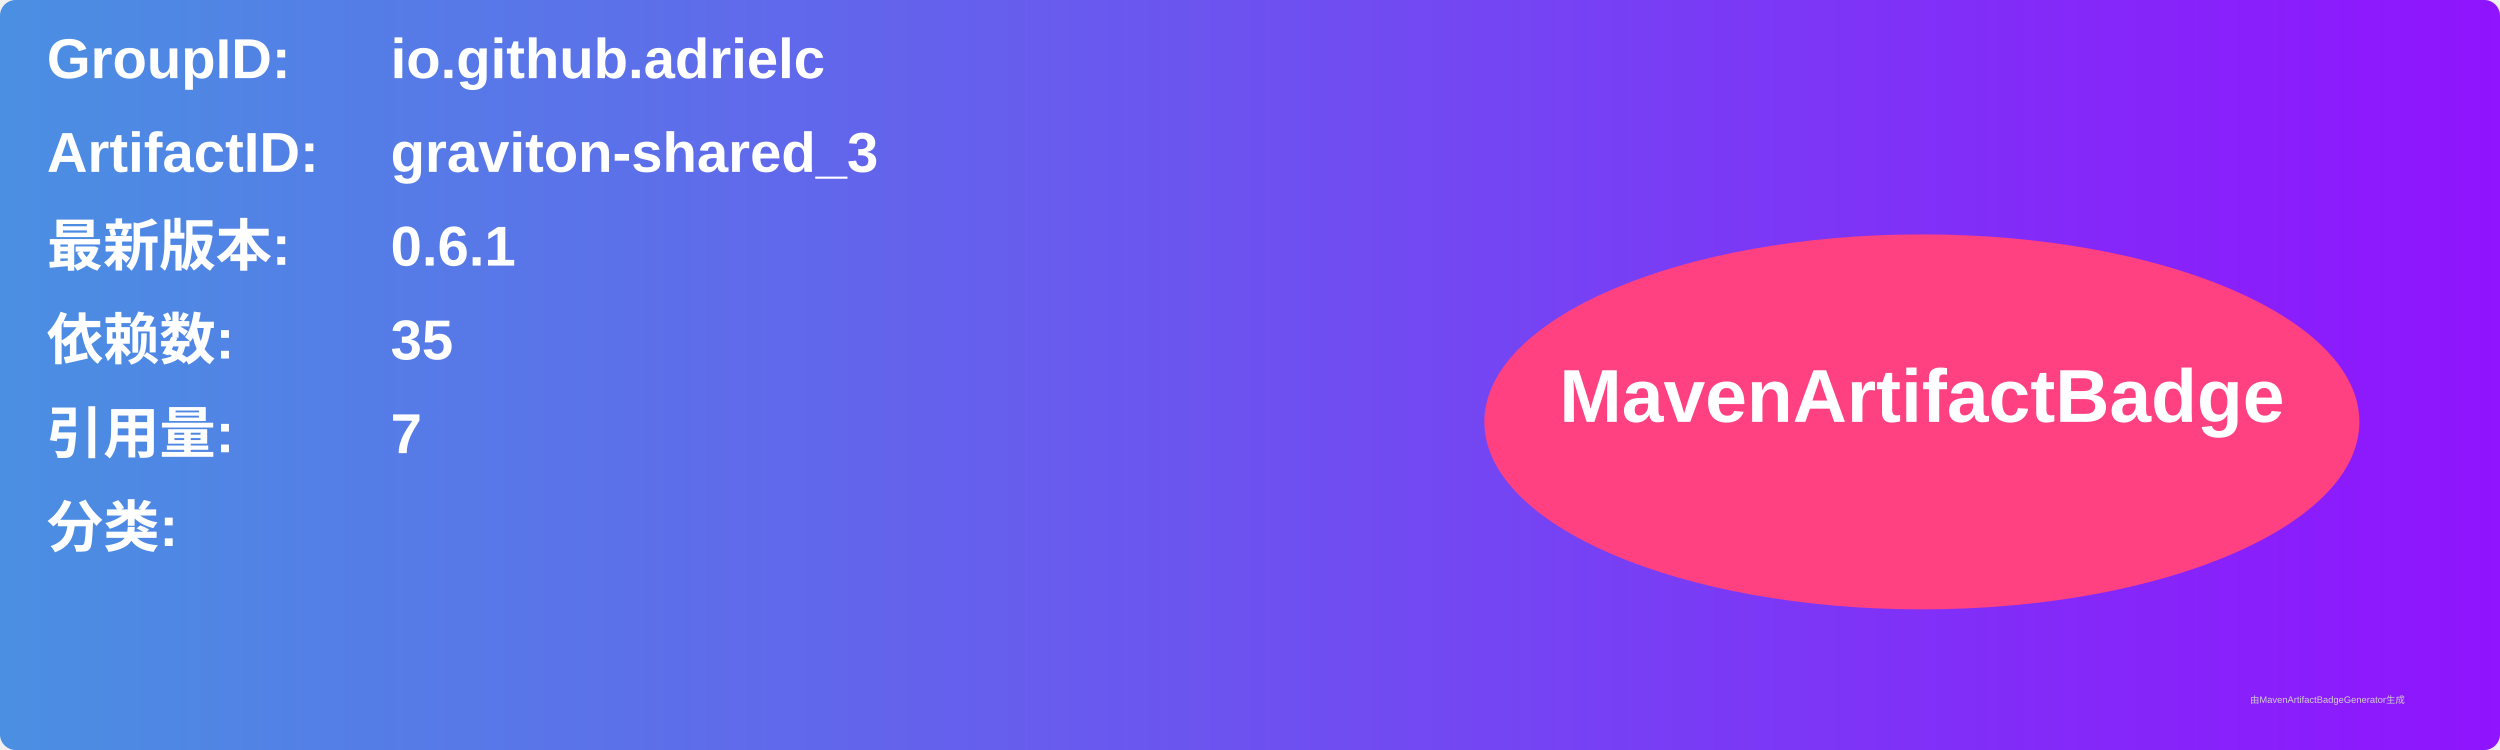
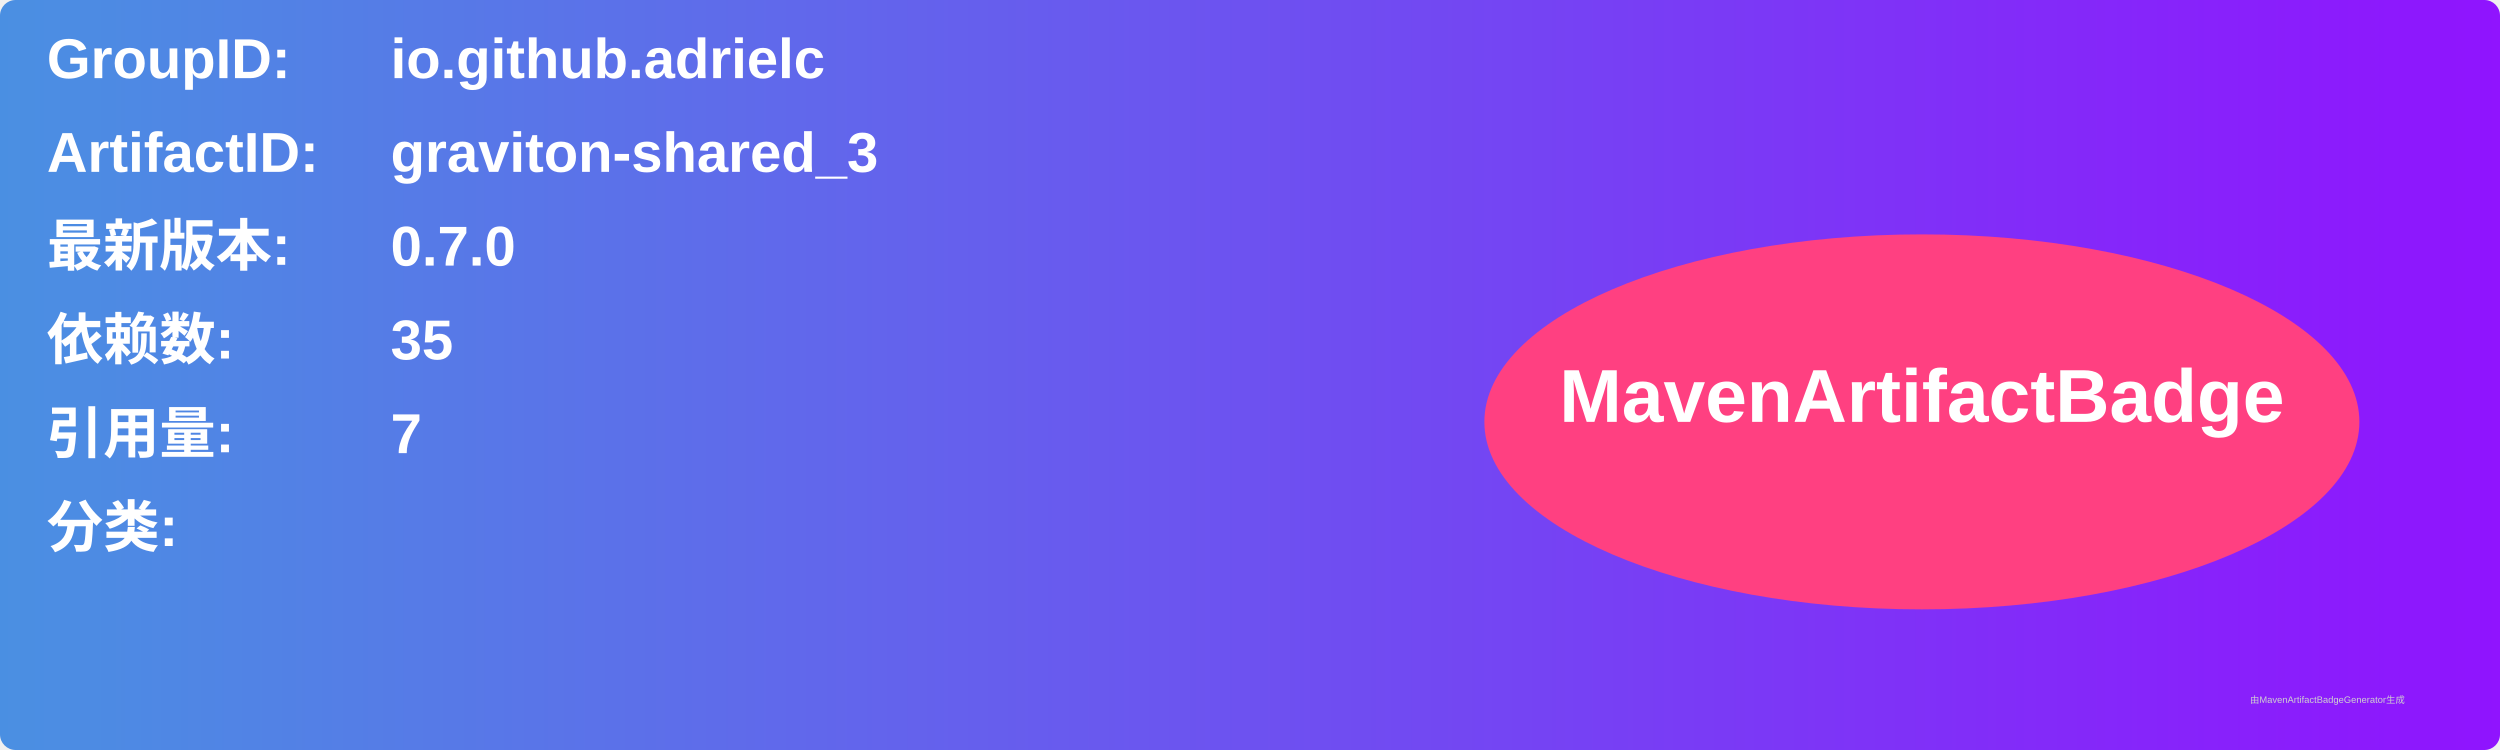
<svg xmlns="http://www.w3.org/2000/svg" width="800" height="240" viewBox="0 0 800 240">
  <linearGradient id="grad" x1="0%" y1="0%" x2="100%" y2="0%">
    <stop offset="0%" stop-color="#4a90e2" />
    <stop offset="100%" stop-color="#9013fe" />
  </linearGradient>
  <rect width="100%" height="100%" rx="5" ry="5" fill="url(#grad)" />
  <g transform="translate(15, 15)">
    <text x="0" y="10" font-family="Arial" font-size="18" fill="white" font-weight="bold" width="260">GroupID:</text>
    <text x="110" y="10" font-family="Arial" font-size="18" fill="white" font-weight="bold" width="460">io.github.adrielc</text>
    <text x="0" y="40" font-family="Arial" font-size="18" fill="white" font-weight="bold" width="260">ArtifactID:</text>
    <text x="110" y="40" font-family="Arial" font-size="18" fill="white" font-weight="bold" width="460">graviton-shared_3</text>
    <text x="0" y="70" font-family="Arial" font-size="18" fill="white" font-weight="bold">最新版本:</text>
    <text x="110" y="70" font-family="Arial" font-size="18" fill="white" font-weight="bold">
-       <tspan font-weight="bold">0.6.1</tspan>
+       <tspan font-weight="bold">0.7.0</tspan>
    </text>
    <text x="0" y="100" font-family="Arial" font-size="18" fill="white" font-weight="bold">依赖数: </text>
    <text x="110" y="100" font-family="Arial" font-size="18" fill="white">
      <tspan font-weight="bold">35</tspan>
    </text>
    <text x="0" y="130" font-family="Arial" font-size="18" fill="white" font-weight="bold">引用量: </text>
    <text x="110" y="130" font-family="Arial" font-size="18" fill="white">
      <tspan font-weight="bold">7</tspan>
    </text>
    <text x="0" y="160" font-family="Arial" font-size="18" fill="white" font-weight="bold">分类:</text>
    <text x="10" y="190" font-family="Arial" font-size="10" fill="white">
      <tspan font-weight="bold" />
    </text>
    <ellipse cx="600" cy="120" rx="140" ry="60" fill="#ff4081" />
    <text x="600" y="120" text-anchor="middle" font-family="Arial" font-size="24" fill="white" font-weight="bold">MavenArtifactBadge</text>
  </g>
  <text x="720" y="225" font-family="Arial" font-size="3" fill="#d0d0d0">由MavenArtifactBadgeGenerator生成</text>
</svg>
